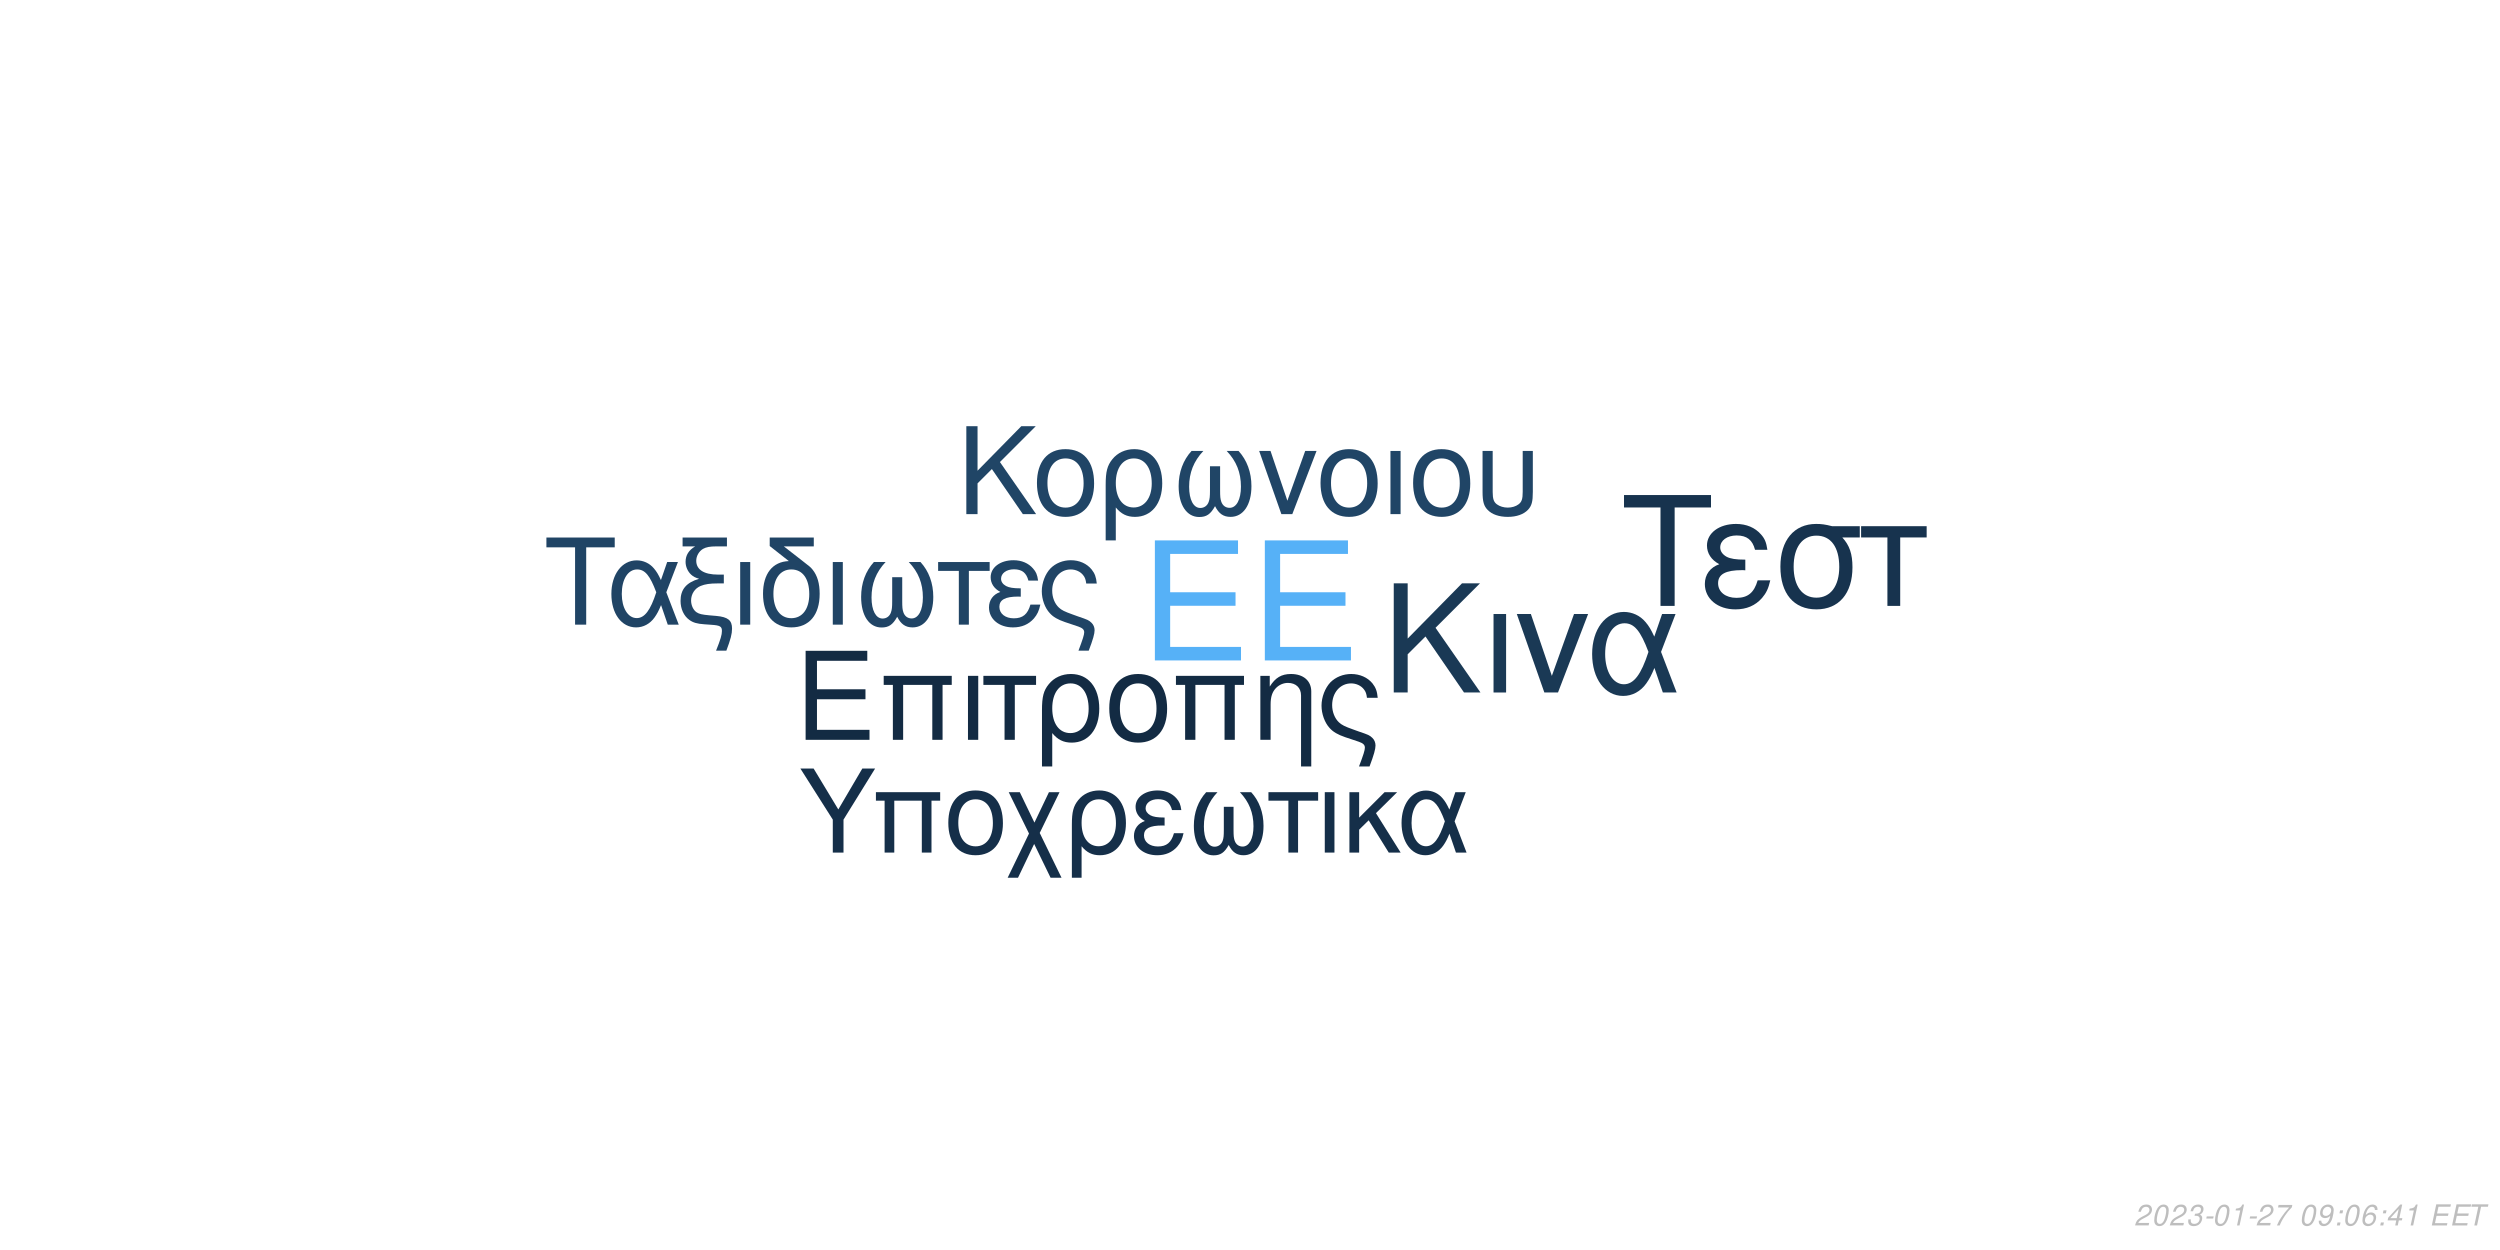
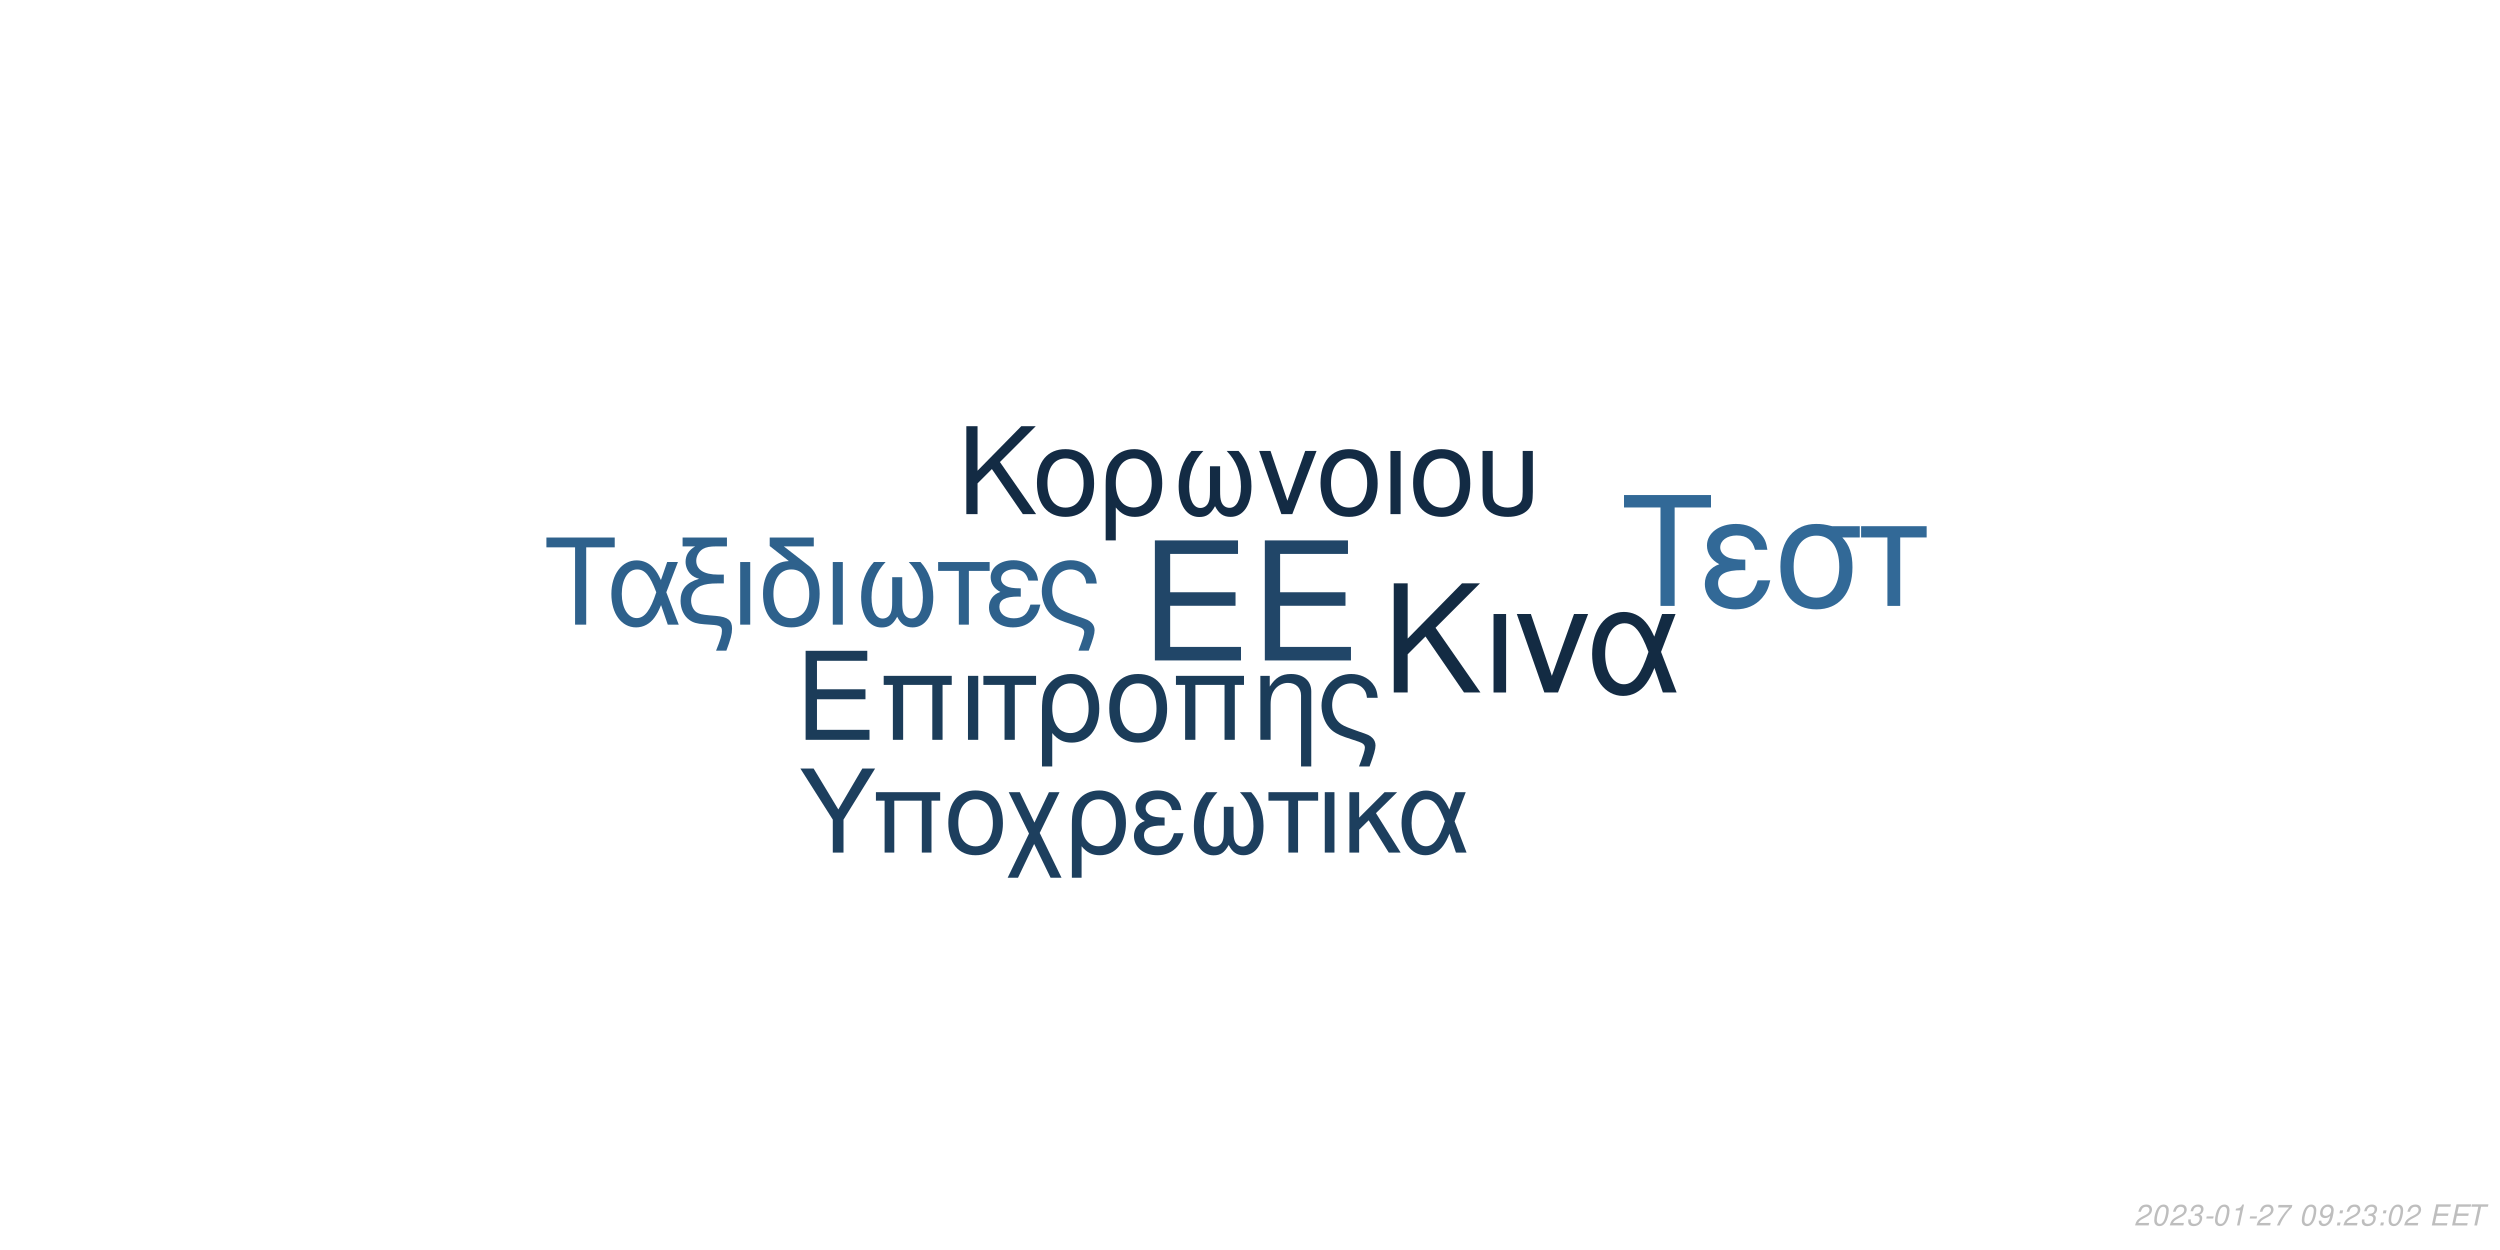
<svg xmlns="http://www.w3.org/2000/svg" xmlns:xlink="http://www.w3.org/1999/xlink" width="864pt" height="432pt" viewBox="0 0 864 432" version="1.1">
  <defs>
    <g>
      <symbol overflow="visible" id="glyph0-0">
        <path style="stroke:none;" d="" />
      </symbol>
      <symbol overflow="visible" id="glyph0-1">
        <path style="stroke:none;" d="M 10.406 -18.891 L 33 -18.891 L 33 -23.562 L 10.406 -23.562 L 10.406 -36.812 L 33.859 -36.812 L 33.859 -41.484 L 5.125 -41.484 L 5.125 0 L 34.891 0 L 34.891 -4.672 L 10.406 -4.672 Z M 10.406 -18.891 " />
      </symbol>
      <symbol overflow="visible" id="glyph1-0">
        <path style="stroke:none;" d="" />
      </symbol>
      <symbol overflow="visible" id="glyph1-1">
        <path style="stroke:none;" d="M 7.719 -14.016 L 24.484 -14.016 L 24.484 -17.469 L 7.719 -17.469 L 7.719 -27.312 L 25.109 -27.312 L 25.109 -30.766 L 3.797 -30.766 L 3.797 0 L 25.875 0 L 25.875 -3.453 L 7.719 -3.453 Z M 7.719 -14.016 " />
      </symbol>
      <symbol overflow="visible" id="glyph1-2">
        <path style="stroke:none;" d="M 26.297 -22.109 L 2.781 -22.109 L 2.781 -18.984 L 5.953 -18.984 L 5.953 0 L 9.5 0 L 9.5 -18.984 L 19.578 -18.984 L 19.578 0 L 23.125 0 L 23.125 -18.984 L 26.297 -18.984 Z M 26.297 -22.109 " />
      </symbol>
      <symbol overflow="visible" id="glyph1-3">
        <path style="stroke:none;" d="M 2.906 0 L 6.453 0 L 6.453 -22.109 L 2.906 -22.109 Z M 2.906 0 " />
      </symbol>
      <symbol overflow="visible" id="glyph1-4">
        <path style="stroke:none;" d="M 6.547 0 L 10.094 0 L 10.094 -18.984 L 17.438 -18.984 L 17.438 -22.109 L -0.766 -22.109 L -0.766 -18.984 L 6.547 -18.984 Z M 6.547 0 " />
      </symbol>
      <symbol overflow="visible" id="glyph1-5">
        <path style="stroke:none;" d="M 2.484 9.203 L 6.031 9.203 L 6.031 -2.328 C 7.891 -0.047 9.922 0.969 12.75 0.969 C 18.531 0.969 22.281 -3.672 22.281 -10.797 C 22.281 -18.141 18.484 -22.75 12.484 -22.75 C 9.375 -22.75 6.625 -21.484 4.812 -19.203 C 3.031 -17.016 2.484 -14.891 2.484 -10.25 Z M 12.359 -19.5 C 16.203 -19.5 18.609 -16.125 18.609 -10.719 C 18.609 -5.656 16.078 -2.328 12.281 -2.328 C 8.438 -2.328 6.031 -5.609 6.031 -10.891 C 6.031 -16.156 8.484 -19.5 12.359 -19.5 Z M 12.359 -19.5 " />
      </symbol>
      <symbol overflow="visible" id="glyph1-6">
        <path style="stroke:none;" d="M 11.688 -22.75 C 5.438 -22.75 1.734 -18.312 1.734 -10.891 C 1.734 -3.422 5.438 0.969 11.734 0.969 C 17.984 0.969 21.734 -3.453 21.734 -10.719 C 21.734 -18.406 18.109 -22.75 11.688 -22.75 Z M 11.734 -19.5 C 15.703 -19.5 18.062 -16.25 18.062 -10.766 C 18.062 -5.531 15.609 -2.281 11.734 -2.281 C 7.812 -2.281 5.406 -5.531 5.406 -10.891 C 5.406 -16.25 7.812 -19.5 11.734 -19.5 Z M 11.734 -19.5 " />
      </symbol>
      <symbol overflow="visible" id="glyph1-7">
        <path style="stroke:none;" d="M 2.953 -22.109 L 2.953 0 L 6.5 0 L 6.5 -12.203 C 6.5 -14.859 7.047 -16.5 8.312 -17.859 C 9.453 -19.031 10.938 -19.672 12.484 -19.672 C 15.234 -19.672 17.016 -17.984 17.016 -15.312 L 17.016 9.203 L 20.547 9.203 L 20.547 -16.719 C 20.547 -20.391 17.812 -22.75 13.547 -22.75 C 10.25 -22.75 8.141 -21.484 6.203 -18.406 L 6.203 -22.109 Z M 2.953 -22.109 " />
      </symbol>
      <symbol overflow="visible" id="glyph1-8">
        <path style="stroke:none;" d="M 17.688 9.203 C 19.203 5.188 19.75 3.203 19.75 1.938 C 19.75 0.922 19.328 -0.047 18.656 -0.672 C 17.641 -1.609 17.469 -1.688 13.891 -2.906 L 11.984 -3.594 C 9.156 -4.594 8.062 -5.156 7.125 -6.031 C 5.656 -7.391 4.766 -9.672 4.766 -11.984 C 4.766 -16.297 7.547 -19.5 11.312 -19.5 C 13.125 -19.5 14.812 -18.703 15.781 -17.391 C 16.375 -16.625 16.625 -15.906 16.797 -14.516 L 20.516 -14.516 C 20.297 -16.844 19.828 -18.062 18.703 -19.5 C 17.016 -21.562 14.344 -22.75 11.359 -22.75 C 8.562 -22.75 6 -21.688 4.172 -19.875 C 2.328 -17.938 1.094 -14.766 1.094 -11.812 C 1.094 -8.953 2.188 -5.906 3.922 -4.047 C 5.156 -2.703 6.672 -1.812 9.25 -0.922 L 14.016 0.672 C 15.484 1.188 16.078 1.766 16.078 2.703 C 16.078 3.594 15.578 5.188 14.047 9.203 Z M 17.688 9.203 " />
      </symbol>
      <symbol overflow="visible" id="glyph2-0">
        <path style="stroke:none;" d="" />
      </symbol>
      <symbol overflow="visible" id="glyph2-1">
        <path style="stroke:none;" d="M 8.906 -13.203 L 15.062 -19.359 L 28.375 0 L 34.062 0 L 18.531 -22.359 L 33.906 -37.734 L 27.688 -37.734 L 8.906 -18.641 L 8.906 -37.734 L 4.094 -37.734 L 4.094 0 L 8.906 0 Z M 8.906 -13.203 " />
      </symbol>
      <symbol overflow="visible" id="glyph2-2">
        <path style="stroke:none;" d="M 3.578 0 L 7.922 0 L 7.922 -27.125 L 3.578 -27.125 Z M 3.578 0 " />
      </symbol>
      <symbol overflow="visible" id="glyph2-3">
        <path style="stroke:none;" d="M 14.859 0 L 25.266 -27.125 L 20.391 -27.125 L 12.734 -5.75 L 5.484 -27.125 L 0.625 -27.125 L 10.141 0 Z M 14.859 0 " />
      </symbol>
      <symbol overflow="visible" id="glyph2-4">
        <path style="stroke:none;" d="M 30.484 -27.125 L 25.828 -27.125 L 23.141 -19.312 C 21.953 -21.844 21.281 -22.984 20.078 -24.375 C 18.219 -26.609 15.484 -27.844 12.625 -27.844 C 6.219 -27.844 1.656 -21.797 1.656 -13.297 C 1.656 -4.766 6.062 1.188 12.375 1.188 C 15.531 1.188 18.422 -0.359 20.391 -3.156 C 21.484 -4.703 22.109 -5.906 23.188 -8.484 L 26.094 0 L 30.859 0 L 25.469 -14.031 Z M 21.125 -14.031 C 18.578 -6.156 16.047 -2.844 12.625 -2.844 C 8.859 -2.844 6.156 -7.203 6.156 -13.297 C 6.156 -19.672 8.859 -23.922 12.844 -23.922 C 16.203 -23.922 18.375 -21.328 21.125 -14.031 Z M 21.125 -14.031 " />
      </symbol>
      <symbol overflow="visible" id="glyph3-0">
        <path style="stroke:none;" d="" />
      </symbol>
      <symbol overflow="visible" id="glyph3-1">
        <path style="stroke:none;" d="M 7.172 -10.625 L 12.125 -15.578 L 22.828 0 L 27.406 0 L 14.906 -18 L 27.281 -30.375 L 22.281 -30.375 L 7.172 -15 L 7.172 -30.375 L 3.297 -30.375 L 3.297 0 L 7.172 0 Z M 7.172 -10.625 " />
      </symbol>
      <symbol overflow="visible" id="glyph3-2">
        <path style="stroke:none;" d="M 11.531 -22.453 C 5.375 -22.453 1.703 -18.078 1.703 -10.75 C 1.703 -3.375 5.375 0.953 11.578 0.953 C 17.75 0.953 21.453 -3.422 21.453 -10.578 C 21.453 -18.156 17.875 -22.453 11.531 -22.453 Z M 11.578 -19.25 C 15.5 -19.25 17.828 -16.031 17.828 -10.625 C 17.828 -5.453 15.406 -2.25 11.578 -2.25 C 7.703 -2.25 5.328 -5.453 5.328 -10.75 C 5.328 -16.031 7.703 -19.25 11.578 -19.25 Z M 11.578 -19.25 " />
      </symbol>
      <symbol overflow="visible" id="glyph3-3">
        <path style="stroke:none;" d="M 2.453 9.078 L 5.953 9.078 L 5.953 -2.297 C 7.797 -0.047 9.797 0.953 12.578 0.953 C 18.281 0.953 22 -3.625 22 -10.656 C 22 -17.906 18.25 -22.453 12.328 -22.453 C 9.25 -22.453 6.547 -21.203 4.75 -18.953 C 3 -16.781 2.453 -14.703 2.453 -10.125 Z M 12.203 -19.25 C 16 -19.25 18.375 -15.906 18.375 -10.578 C 18.375 -5.578 15.875 -2.297 12.125 -2.297 C 8.328 -2.297 5.953 -5.547 5.953 -10.75 C 5.953 -15.953 8.375 -19.25 12.203 -19.25 Z M 12.203 -19.25 " />
      </symbol>
      <symbol overflow="visible" id="glyph3-4">
        <path style="stroke:none;" d="M 14.5 -16.531 L 14.5 -8.203 C 14.5 -6.047 14.406 -5.25 14.078 -4.297 C 13.625 -2.922 12.5 -2.125 11.156 -2.125 C 8.797 -2.125 7.297 -4.953 7.297 -9.453 C 7.297 -14.328 8.875 -18.281 12.203 -21.828 L 8.125 -21.828 C 5.203 -18.625 3.672 -14.453 3.672 -9.672 C 3.672 -3.172 6.453 1 10.781 1 C 13.281 1 14.703 0.047 16.25 -2.75 C 17.578 -0.125 19.156 0.953 21.625 0.953 C 26 0.953 28.828 -3.203 28.828 -9.672 C 28.828 -14.453 27.281 -18.656 24.375 -21.828 L 20.281 -21.828 C 23.625 -18.328 25.203 -14.375 25.203 -9.5 C 25.203 -5.047 23.656 -2.172 21.281 -2.172 C 19.906 -2.172 18.875 -2.953 18.406 -4.297 C 18.078 -5.25 18 -6.078 18 -8.203 L 18 -16.531 Z M 14.5 -16.531 " />
      </symbol>
      <symbol overflow="visible" id="glyph3-5">
        <path style="stroke:none;" d="M 11.953 0 L 20.328 -21.828 L 16.406 -21.828 L 10.25 -4.625 L 4.422 -21.828 L 0.5 -21.828 L 8.172 0 Z M 11.953 0 " />
      </symbol>
      <symbol overflow="visible" id="glyph3-6">
        <path style="stroke:none;" d="M 2.875 0 L 6.375 0 L 6.375 -21.828 L 2.875 -21.828 Z M 2.875 0 " />
      </symbol>
      <symbol overflow="visible" id="glyph3-7">
        <path style="stroke:none;" d="M 2.703 -21.828 L 2.703 -7.703 C 2.703 -4.297 3.172 -2.75 4.5 -1.422 C 6 0.125 8.453 0.953 11.406 0.953 C 14.453 0.953 16.906 0.078 18.406 -1.5 C 19.703 -2.875 20.078 -4.328 20.078 -7.703 L 20.078 -21.828 L 16.578 -21.828 L 16.578 -7.703 C 16.578 -5.25 16.25 -4.203 15.125 -3.375 C 14.203 -2.672 12.828 -2.25 11.406 -2.25 C 10 -2.25 8.625 -2.672 7.672 -3.375 C 6.578 -4.172 6.203 -5.25 6.203 -7.703 L 6.203 -21.828 Z M 2.703 -21.828 " />
      </symbol>
      <symbol overflow="visible" id="glyph4-0">
        <path style="stroke:none;" d="" />
      </symbol>
      <symbol overflow="visible" id="glyph4-1">
        <path style="stroke:none;" d="M 14.625 -26.719 L 24.484 -26.719 L 24.484 -30.109 L 0.875 -30.109 L 0.875 -26.719 L 10.781 -26.719 L 10.781 0 L 14.625 0 Z M 14.625 -26.719 " />
      </symbol>
      <symbol overflow="visible" id="glyph4-2">
        <path style="stroke:none;" d="M 24.328 -21.641 L 20.609 -21.641 L 18.453 -15.406 C 17.516 -17.422 16.969 -18.328 16.016 -19.453 C 14.531 -21.234 12.344 -22.219 10.078 -22.219 C 4.953 -22.219 1.328 -17.391 1.328 -10.609 C 1.328 -3.797 4.828 0.953 9.875 0.953 C 12.391 0.953 14.703 -0.297 16.266 -2.516 C 17.141 -3.766 17.641 -4.703 18.5 -6.766 L 20.812 0 L 24.609 0 L 20.312 -11.188 Z M 16.844 -11.188 C 14.828 -4.922 12.797 -2.266 10.078 -2.266 C 7.062 -2.266 4.922 -5.734 4.922 -10.609 C 4.922 -15.688 7.062 -19.078 10.234 -19.078 C 12.922 -19.078 14.656 -17.016 16.844 -11.188 Z M 16.844 -11.188 " />
      </symbol>
      <symbol overflow="visible" id="glyph4-3">
        <path style="stroke:none;" d="M 1.938 -27.047 L 6.281 -27.047 C 4.094 -25.766 2.969 -24 2.969 -21.719 C 2.969 -20.078 3.672 -18.422 4.875 -17.297 C 5.656 -16.594 6.281 -16.266 7.641 -15.859 C 3.219 -14.531 1.234 -12.188 1.234 -8.219 C 1.234 -5.453 2.359 -3.016 4.25 -1.656 C 5.531 -0.703 6.938 -0.297 9.453 -0.125 L 11.859 0.047 C 14.906 0.25 15.531 0.625 15.531 2.188 C 15.531 3.516 15.078 5.078 13.5 9 L 17.062 9 C 18.547 5.031 19.031 3.219 19.031 1.359 C 19.031 -1.484 17.641 -2.641 13.594 -3.016 L 11.234 -3.219 C 8.594 -3.469 7.719 -3.672 6.812 -4.25 C 5.656 -5 4.875 -6.656 4.875 -8.344 C 4.875 -10.578 6.156 -12.547 8.172 -13.375 C 9.703 -14 11.391 -14.25 14.078 -14.25 L 16.188 -14.25 L 16.188 -17.297 L 14.203 -17.297 C 9.328 -17.297 6.656 -19 6.656 -22.094 C 6.656 -23.703 7.594 -25.359 9 -26.188 C 10.078 -26.797 11.391 -27.047 13.594 -27.047 L 17.266 -27.047 L 17.266 -30.109 L 1.938 -30.109 Z M 1.938 -27.047 " />
      </symbol>
      <symbol overflow="visible" id="glyph4-4">
        <path style="stroke:none;" d="M 2.844 0 L 6.312 0 L 6.312 -21.641 L 2.844 -21.641 Z M 2.844 0 " />
      </symbol>
      <symbol overflow="visible" id="glyph4-5">
        <path style="stroke:none;" d="M 10.656 -21.969 C 5.031 -21.766 1.734 -17.594 1.734 -10.656 C 1.734 -3.344 5.375 0.953 11.516 0.953 C 17.672 0.953 21.312 -3.344 21.312 -10.656 C 21.312 -14.203 20.531 -16.938 18.875 -19 C 18.172 -19.859 17.922 -20.078 15.031 -22.297 L 8.922 -27.047 L 19.281 -27.047 L 19.281 -30.109 L 4.047 -30.109 L 4.047 -27.172 Z M 11.516 -19.078 C 15.406 -19.078 17.719 -15.906 17.719 -10.531 C 17.719 -5.406 15.328 -2.234 11.516 -2.234 C 7.688 -2.234 5.328 -5.406 5.328 -10.656 C 5.328 -15.906 7.688 -19.078 11.516 -19.078 Z M 11.516 -19.078 " />
      </symbol>
      <symbol overflow="visible" id="glyph4-6">
        <path style="stroke:none;" d="M 14.375 -16.391 L 14.375 -8.141 C 14.375 -5.984 14.281 -5.203 13.953 -4.25 C 13.5 -2.891 12.391 -2.109 11.062 -2.109 C 8.719 -2.109 7.234 -4.922 7.234 -9.375 C 7.234 -14.203 8.797 -18.125 12.094 -21.641 L 8.047 -21.641 C 5.156 -18.453 3.641 -14.328 3.641 -9.578 C 3.641 -3.141 6.406 0.984 10.703 0.984 C 13.172 0.984 14.578 0.047 16.109 -2.719 C 17.422 -0.125 19 0.953 21.438 0.953 C 25.766 0.953 28.578 -3.188 28.578 -9.578 C 28.578 -14.328 27.047 -18.5 24.156 -21.641 L 20.109 -21.641 C 23.422 -18.172 24.984 -14.25 24.984 -9.422 C 24.984 -5 23.453 -2.141 21.109 -2.141 C 19.734 -2.141 18.703 -2.938 18.25 -4.25 C 17.922 -5.203 17.844 -6.031 17.844 -8.141 L 17.844 -16.391 Z M 14.375 -16.391 " />
      </symbol>
      <symbol overflow="visible" id="glyph4-7">
        <path style="stroke:none;" d="M 6.406 0 L 9.875 0 L 9.875 -18.578 L 17.062 -18.578 L 17.062 -21.641 L -0.75 -21.641 L -0.75 -18.578 L 6.406 -18.578 Z M 6.406 0 " />
      </symbol>
      <symbol overflow="visible" id="glyph4-8">
        <path style="stroke:none;" d="M 11.812 -12.547 C 9.203 -12.547 7.766 -12.797 6.734 -13.344 C 5.609 -13.953 5 -14.859 5 -15.859 C 5 -17.75 6.859 -19.125 9.453 -19.125 C 12.219 -19.125 13.75 -17.922 14.453 -15.234 L 17.797 -15.234 C 17.516 -17.266 17.094 -18.25 16.062 -19.406 C 14.453 -21.266 12.094 -22.266 9.297 -22.266 C 4.703 -22.266 1.406 -19.781 1.406 -16.391 C 1.406 -14.281 2.562 -12.469 4.75 -11.312 C 2.266 -10.453 0.828 -8.5 0.828 -5.953 C 0.828 -1.938 4.297 0.953 9.125 0.953 C 12.141 0.953 14.531 -0.078 16.359 -2.141 C 17.516 -3.516 18.094 -4.703 18.578 -6.938 L 15.156 -6.938 C 14.203 -3.594 12.516 -2.188 9.422 -2.188 C 6.438 -2.188 4.422 -3.797 4.422 -6.156 C 4.422 -8.594 6.438 -9.703 10.938 -9.703 C 11.062 -9.703 11.438 -9.703 11.812 -9.656 Z M 11.812 -12.547 " />
      </symbol>
      <symbol overflow="visible" id="glyph4-9">
        <path style="stroke:none;" d="M 17.297 9 C 18.797 5.078 19.328 3.141 19.328 1.906 C 19.328 0.906 18.906 -0.047 18.25 -0.656 C 17.266 -1.562 17.094 -1.656 13.594 -2.844 L 11.734 -3.516 C 8.969 -4.5 7.891 -5.031 6.984 -5.906 C 5.531 -7.234 4.672 -9.453 4.672 -11.734 C 4.672 -15.938 7.391 -19.078 11.062 -19.078 C 12.844 -19.078 14.5 -18.297 15.438 -17.016 C 16.016 -16.266 16.266 -15.562 16.438 -14.203 L 20.078 -14.203 C 19.859 -16.484 19.406 -17.672 18.297 -19.078 C 16.641 -21.109 14.047 -22.266 11.109 -22.266 C 8.391 -22.266 5.859 -21.234 4.094 -19.453 C 2.266 -17.547 1.078 -14.453 1.078 -11.562 C 1.078 -8.75 2.141 -5.781 3.844 -3.969 C 5.031 -2.641 6.531 -1.781 9.047 -0.906 L 13.703 0.656 C 15.156 1.156 15.734 1.734 15.734 2.641 C 15.734 3.516 15.234 5.078 13.75 9 Z M 17.297 9 " />
      </symbol>
      <symbol overflow="visible" id="glyph5-0">
        <path style="stroke:none;" d="" />
      </symbol>
      <symbol overflow="visible" id="glyph5-1">
        <path style="stroke:none;" d="M 18.609 -34.016 L 31.172 -34.016 L 31.172 -38.312 L 1.109 -38.312 L 1.109 -34.016 L 13.719 -34.016 L 13.719 0 L 18.609 0 Z M 18.609 -34.016 " />
      </symbol>
      <symbol overflow="visible" id="glyph5-2">
        <path style="stroke:none;" d="M 15.031 -15.984 C 11.719 -15.984 9.875 -16.297 8.562 -16.984 C 7.156 -17.766 6.359 -18.922 6.359 -20.188 C 6.359 -22.609 8.719 -24.344 12.031 -24.344 C 15.562 -24.344 17.5 -22.812 18.391 -19.391 L 22.656 -19.391 C 22.281 -21.969 21.766 -23.234 20.453 -24.703 C 18.391 -27.062 15.406 -28.328 11.828 -28.328 C 5.984 -28.328 1.781 -25.172 1.781 -20.875 C 1.781 -18.188 3.266 -15.875 6.047 -14.406 C 2.891 -13.297 1.047 -10.828 1.047 -7.562 C 1.047 -2.469 5.469 1.203 11.609 1.203 C 15.453 1.203 18.5 -0.109 20.812 -2.734 C 22.281 -4.469 23.016 -5.984 23.656 -8.828 L 19.297 -8.828 C 18.078 -4.578 15.922 -2.781 11.984 -2.781 C 8.203 -2.781 5.625 -4.828 5.625 -7.828 C 5.625 -10.938 8.203 -12.359 13.922 -12.359 C 14.094 -12.359 14.562 -12.359 15.031 -12.297 Z M 15.031 -15.984 " />
      </symbol>
      <symbol overflow="visible" id="glyph5-3">
        <path style="stroke:none;" d="M 30.594 -27.547 L 21.031 -27.547 C 18.547 -28.172 17.344 -28.328 15.5 -28.328 C 7.891 -28.328 3.156 -22.656 3.156 -13.562 C 3.156 -4.25 7.781 1.203 15.609 1.203 C 23.391 1.203 28.062 -4.312 28.062 -13.344 C 28.062 -17.969 27.062 -20.922 24.547 -23.656 L 30.594 -23.656 Z M 15.609 -24.281 C 20.609 -24.281 23.5 -20.297 23.5 -13.453 C 23.5 -6.891 20.5 -2.844 15.609 -2.844 C 10.719 -2.844 7.734 -6.891 7.734 -13.562 C 7.734 -20.234 10.719 -24.281 15.609 -24.281 Z M 15.609 -24.281 " />
      </symbol>
      <symbol overflow="visible" id="glyph5-4">
        <path style="stroke:none;" d="M 8.141 0 L 12.562 0 L 12.562 -23.656 L 21.703 -23.656 L 21.703 -27.547 L -0.953 -27.547 L -0.953 -23.656 L 8.141 -23.656 Z M 8.141 0 " />
      </symbol>
      <symbol overflow="visible" id="glyph6-0">
        <path style="stroke:none;" d="" />
      </symbol>
      <symbol overflow="visible" id="glyph6-1">
        <path style="stroke:none;" d="M 15.422 -11.391 L 26.344 -29.047 L 21.922 -29.047 L 13.625 -14.906 L 5.094 -29.047 L 0.516 -29.047 L 11.719 -11.391 L 11.719 0 L 15.422 0 Z M 15.422 -11.391 " />
      </symbol>
      <symbol overflow="visible" id="glyph6-2">
        <path style="stroke:none;" d="M 24.828 -20.875 L 2.625 -20.875 L 2.625 -17.938 L 5.625 -17.938 L 5.625 0 L 8.969 0 L 8.969 -17.938 L 18.484 -17.938 L 18.484 0 L 21.828 0 L 21.828 -17.938 L 24.828 -17.938 Z M 24.828 -20.875 " />
      </symbol>
      <symbol overflow="visible" id="glyph6-3">
        <path style="stroke:none;" d="M 11.031 -21.469 C 5.141 -21.469 1.641 -17.297 1.641 -10.281 C 1.641 -3.234 5.141 0.922 11.078 0.922 C 16.969 0.922 20.516 -3.266 20.516 -10.125 C 20.516 -17.375 17.094 -21.469 11.031 -21.469 Z M 11.078 -18.406 C 14.828 -18.406 17.047 -15.344 17.047 -10.156 C 17.047 -5.219 14.75 -2.156 11.078 -2.156 C 7.375 -2.156 5.094 -5.219 5.094 -10.281 C 5.094 -15.344 7.375 -18.406 11.078 -18.406 Z M 11.078 -18.406 " />
      </symbol>
      <symbol overflow="visible" id="glyph6-4">
        <path style="stroke:none;" d="M 10.406 -10.359 L 5.344 -20.875 L 1.516 -20.875 L 8.531 -6.578 L 1.156 8.688 L 4.734 8.688 L 10.312 -2.984 L 15.984 8.688 L 19.766 8.688 L 12.234 -6.781 L 19.078 -20.875 L 15.422 -20.875 Z M 10.406 -10.359 " />
      </symbol>
      <symbol overflow="visible" id="glyph6-5">
        <path style="stroke:none;" d="M 2.344 8.688 L 5.703 8.688 L 5.703 -2.188 C 7.453 -0.047 9.359 0.922 12.031 0.922 C 17.484 0.922 21.031 -3.469 21.031 -10.203 C 21.031 -17.141 17.453 -21.469 11.797 -21.469 C 8.844 -21.469 6.25 -20.281 4.547 -18.125 C 2.875 -16.062 2.344 -14.062 2.344 -9.688 Z M 11.672 -18.406 C 15.297 -18.406 17.578 -15.219 17.578 -10.125 C 17.578 -5.344 15.188 -2.188 11.594 -2.188 C 7.969 -2.188 5.703 -5.297 5.703 -10.281 C 5.703 -15.266 8.016 -18.406 11.672 -18.406 Z M 11.672 -18.406 " />
      </symbol>
      <symbol overflow="visible" id="glyph6-6">
        <path style="stroke:none;" d="M 11.391 -12.109 C 8.891 -12.109 7.484 -12.359 6.5 -12.875 C 5.422 -13.469 4.828 -14.344 4.828 -15.297 C 4.828 -17.141 6.609 -18.453 9.125 -18.453 C 11.797 -18.453 13.266 -17.297 13.953 -14.703 L 17.172 -14.703 C 16.891 -16.656 16.5 -17.609 15.5 -18.734 C 13.953 -20.516 11.672 -21.469 8.969 -21.469 C 4.547 -21.469 1.359 -19.078 1.359 -15.812 C 1.359 -13.781 2.469 -12.031 4.578 -10.922 C 2.188 -10.078 0.797 -8.203 0.797 -5.734 C 0.797 -1.875 4.141 0.922 8.812 0.922 C 11.719 0.922 14.031 -0.078 15.781 -2.078 C 16.891 -3.391 17.453 -4.547 17.938 -6.688 L 14.625 -6.688 C 13.703 -3.469 12.078 -2.109 9.078 -2.109 C 6.219 -2.109 4.266 -3.672 4.266 -5.938 C 4.266 -8.281 6.219 -9.359 10.562 -9.359 C 10.672 -9.359 11.031 -9.359 11.391 -9.328 Z M 11.391 -12.109 " />
      </symbol>
      <symbol overflow="visible" id="glyph6-7">
        <path style="stroke:none;" d="M 13.859 -15.812 L 13.859 -7.844 C 13.859 -5.781 13.781 -5.016 13.469 -4.109 C 13.031 -2.797 11.953 -2.031 10.672 -2.031 C 8.406 -2.031 6.969 -4.734 6.969 -9.047 C 6.969 -13.703 8.484 -17.484 11.672 -20.875 L 7.766 -20.875 C 4.984 -17.812 3.5 -13.828 3.5 -9.25 C 3.5 -3.031 6.172 0.953 10.312 0.953 C 12.703 0.953 14.062 0.047 15.547 -2.625 C 16.812 -0.125 18.328 0.922 20.672 0.922 C 24.859 0.922 27.578 -3.062 27.578 -9.25 C 27.578 -13.828 26.094 -17.844 23.312 -20.875 L 19.406 -20.875 C 22.594 -17.531 24.109 -13.75 24.109 -9.078 C 24.109 -4.828 22.625 -2.078 20.359 -2.078 C 19.047 -2.078 18.047 -2.828 17.609 -4.109 C 17.297 -5.016 17.219 -5.812 17.219 -7.844 L 17.219 -15.812 Z M 13.859 -15.812 " />
      </symbol>
      <symbol overflow="visible" id="glyph6-8">
        <path style="stroke:none;" d="M 6.172 0 L 9.516 0 L 9.516 -17.938 L 16.453 -17.938 L 16.453 -20.875 L -0.719 -20.875 L -0.719 -17.938 L 6.172 -17.938 Z M 6.172 0 " />
      </symbol>
      <symbol overflow="visible" id="glyph6-9">
        <path style="stroke:none;" d="M 2.75 0 L 6.094 0 L 6.094 -20.875 L 2.75 -20.875 Z M 2.75 0 " />
      </symbol>
      <symbol overflow="visible" id="glyph6-10">
        <path style="stroke:none;" d="M 5.625 -12.078 L 5.625 -20.875 L 2.266 -20.875 L 2.266 0 L 5.625 0 L 5.625 -7.922 L 8.922 -11.156 L 15.859 0 L 19.969 0 L 11.438 -13.625 L 18.766 -20.875 L 14.422 -20.875 Z M 5.625 -12.078 " />
      </symbol>
      <symbol overflow="visible" id="glyph6-11">
        <path style="stroke:none;" d="M 23.469 -20.875 L 19.875 -20.875 L 17.812 -14.859 C 16.891 -16.812 16.375 -17.688 15.453 -18.766 C 14.031 -20.484 11.906 -21.438 9.719 -21.438 C 4.781 -21.438 1.281 -16.781 1.281 -10.234 C 1.281 -3.672 4.656 0.922 9.516 0.922 C 11.953 0.922 14.188 -0.281 15.703 -2.438 C 16.531 -3.625 17.016 -4.547 17.844 -6.531 L 20.078 0 L 23.75 0 L 19.609 -10.797 Z M 16.25 -10.797 C 14.297 -4.734 12.359 -2.188 9.719 -2.188 C 6.812 -2.188 4.734 -5.531 4.734 -10.234 C 4.734 -15.141 6.812 -18.406 9.875 -18.406 C 12.469 -18.406 14.141 -16.422 16.25 -10.797 Z M 16.25 -10.797 " />
      </symbol>
      <symbol overflow="visible" id="glyph7-0">
        <path style="stroke:none;" d="" />
      </symbol>
      <symbol overflow="visible" id="glyph7-1">
        <path style="stroke:none;" d="M 5.234 -0.875 L 1.469 -0.875 C 1.625 -1.359 2.188 -1.875 3.109 -2.344 L 4.234 -2.938 C 5.125 -3.406 5.656 -3.875 5.969 -4.484 C 6.125 -4.797 6.219 -5.156 6.219 -5.484 C 6.219 -6.266 5.781 -6.906 5.109 -7.125 C 4.859 -7.188 4.594 -7.234 4.312 -7.234 C 2.766 -7.234 1.891 -6.453 1.484 -4.734 L 2.375 -4.734 C 2.484 -5.188 2.609 -5.484 2.797 -5.75 C 3.094 -6.203 3.609 -6.453 4.188 -6.453 C 4.891 -6.453 5.344 -6.031 5.344 -5.375 C 5.344 -4.703 4.859 -4.094 4.016 -3.656 L 2.984 -3.125 C 2.125 -2.688 1.453 -2.188 1.062 -1.703 C 0.766 -1.312 0.656 -1.047 0.344 -0.016 L 5.047 -0.016 Z M 5.234 -0.875 " />
      </symbol>
      <symbol overflow="visible" id="glyph7-2">
        <path style="stroke:none;" d="M 4.203 -7.234 C 3.375 -7.234 2.688 -6.812 2.125 -5.984 C 1.484 -5.047 0.984 -3.188 0.984 -1.734 C 0.984 -1.109 1.172 -0.562 1.484 -0.266 C 1.797 0.047 2.281 0.234 2.766 0.234 C 3.625 0.234 4.281 -0.156 4.859 -1.016 C 5.516 -1.953 6 -3.797 6 -5.266 C 6 -6.172 5.688 -6.766 5.047 -7.062 C 4.781 -7.188 4.516 -7.234 4.203 -7.234 Z M 4.094 -6.453 C 4.547 -6.453 4.875 -6.234 5.016 -5.797 C 5.094 -5.594 5.125 -5.406 5.125 -5.156 C 5.125 -4.375 4.906 -3.203 4.562 -2.234 C 4.312 -1.484 3.938 -0.953 3.5 -0.688 C 3.312 -0.594 3.125 -0.547 2.875 -0.547 C 2.438 -0.547 2.109 -0.781 1.969 -1.203 C 1.906 -1.406 1.875 -1.594 1.875 -1.828 C 1.875 -2.656 2.078 -3.75 2.422 -4.766 C 2.688 -5.547 3.031 -6.047 3.484 -6.312 C 3.656 -6.406 3.859 -6.453 4.094 -6.453 Z M 4.094 -6.453 " />
      </symbol>
      <symbol overflow="visible" id="glyph7-3">
        <path style="stroke:none;" d="M 2.922 -3.312 C 3.125 -3.344 3.234 -3.344 3.375 -3.344 C 4.125 -3.344 4.594 -3.062 4.672 -2.547 C 4.688 -2.516 4.688 -2.453 4.688 -2.406 C 4.688 -1.312 3.906 -0.547 2.781 -0.547 C 2.109 -0.547 1.688 -0.875 1.609 -1.438 C 1.594 -1.484 1.594 -1.516 1.594 -1.562 C 1.594 -1.719 1.609 -1.844 1.656 -2.094 L 0.766 -2.094 C 0.734 -1.797 0.719 -1.641 0.719 -1.469 C 0.719 -0.375 1.406 0.234 2.641 0.234 C 3.547 0.234 4.297 -0.078 4.812 -0.656 C 5.266 -1.156 5.562 -1.875 5.562 -2.547 C 5.562 -3.125 5.344 -3.453 4.797 -3.734 C 5.641 -4.234 6.016 -4.844 6.016 -5.734 C 6.016 -6.406 5.625 -6.922 4.984 -7.125 C 4.734 -7.188 4.484 -7.234 4.203 -7.234 C 3.375 -7.234 2.672 -6.938 2.188 -6.375 C 1.891 -6.031 1.703 -5.641 1.516 -4.906 L 2.391 -4.906 C 2.594 -5.766 2.906 -6.188 3.516 -6.375 C 3.688 -6.438 3.875 -6.453 4.078 -6.453 C 4.734 -6.453 5.141 -6.125 5.141 -5.578 C 5.141 -5.188 5.016 -4.797 4.797 -4.547 C 4.516 -4.234 4 -4.062 3.266 -4.062 L 3.078 -4.062 Z M 2.922 -3.312 " />
      </symbol>
      <symbol overflow="visible" id="glyph7-4">
        <path style="stroke:none;" d="M 3.516 -3.125 L 1.125 -3.125 L 0.969 -2.406 L 3.359 -2.406 Z M 3.516 -3.125 " />
      </symbol>
      <symbol overflow="visible" id="glyph7-5">
        <path style="stroke:none;" d="M 3.703 -5.188 L 2.594 0 L 3.469 0 L 5.016 -7.234 L 4.438 -7.234 C 3.906 -6.156 3.688 -6.016 2.234 -5.812 L 2.109 -5.188 Z M 3.703 -5.188 " />
      </symbol>
      <symbol overflow="visible" id="glyph7-6">
        <path style="stroke:none;" d="M 6.703 -7.094 L 1.953 -7.094 L 1.766 -6.219 L 5.594 -6.219 C 4.453 -4.953 3.625 -3.906 2.938 -2.875 C 2.297 -1.938 2.016 -1.453 1.375 0 L 2.344 0 C 2.75 -1.078 3.344 -2.172 4.234 -3.484 C 4.984 -4.594 5.547 -5.266 6.547 -6.281 Z M 6.703 -7.094 " />
      </symbol>
      <symbol overflow="visible" id="glyph7-7">
        <path style="stroke:none;" d="" />
      </symbol>
      <symbol overflow="visible" id="glyph7-8">
        <path style="stroke:none;" d="M 0.844 -1.656 C 0.844 -1.547 0.844 -1.438 0.844 -1.375 C 0.844 -0.406 1.531 0.234 2.578 0.234 C 3.203 0.234 3.766 0.016 4.297 -0.438 C 4.938 -1 5.312 -1.656 5.594 -2.719 C 5.844 -3.672 6.016 -4.766 6.016 -5.375 C 6.016 -6.094 5.641 -6.75 5.062 -7.031 C 4.766 -7.156 4.438 -7.234 4.062 -7.234 C 2.516 -7.234 1.297 -5.938 1.297 -4.266 C 1.297 -3.203 1.984 -2.547 3.047 -2.547 C 3.484 -2.547 3.953 -2.672 4.281 -2.891 C 4.406 -2.984 4.547 -3.078 4.828 -3.344 C 4.516 -1.891 4.062 -1.062 3.359 -0.703 C 3.156 -0.594 2.938 -0.547 2.703 -0.547 C 2.109 -0.547 1.719 -0.938 1.719 -1.547 L 1.719 -1.656 Z M 3.953 -6.453 C 4.625 -6.453 5.141 -5.953 5.141 -5.281 C 5.141 -4.453 4.688 -3.75 3.984 -3.453 C 3.766 -3.359 3.531 -3.312 3.297 -3.312 C 2.859 -3.312 2.453 -3.516 2.297 -3.828 C 2.203 -4 2.172 -4.203 2.172 -4.453 C 2.172 -5.25 2.609 -6 3.266 -6.312 C 3.5 -6.422 3.703 -6.453 3.953 -6.453 Z M 3.953 -6.453 " />
      </symbol>
      <symbol overflow="visible" id="glyph7-9">
        <path style="stroke:none;" d="M 2.359 -1.031 L 1.312 -1.031 L 1.094 0 L 2.141 0 Z M 3.266 -5.234 L 2.219 -5.234 L 2 -4.203 L 3.047 -4.203 Z M 3.266 -5.234 " />
      </symbol>
      <symbol overflow="visible" id="glyph7-10">
-         <path style="stroke:none;" d="M 6.125 -5.344 L 6.141 -5.625 C 6.141 -6.609 5.453 -7.234 4.391 -7.234 C 3.438 -7.234 2.641 -6.719 2.016 -5.703 C 1.422 -4.781 0.938 -2.953 0.938 -1.688 C 0.938 -0.891 1.297 -0.266 1.906 0.031 C 2.188 0.156 2.516 0.234 2.859 0.234 C 3.703 0.234 4.438 -0.156 5 -0.875 C 5.406 -1.422 5.672 -2.156 5.672 -2.766 C 5.672 -3.812 4.969 -4.5 3.906 -4.5 C 3.234 -4.5 2.672 -4.234 2.094 -3.625 C 2.406 -5.375 3.234 -6.453 4.25 -6.453 C 4.703 -6.453 5.062 -6.234 5.172 -5.844 C 5.203 -5.719 5.234 -5.578 5.25 -5.344 Z M 3.656 -3.734 C 4.094 -3.734 4.484 -3.531 4.656 -3.203 C 4.734 -3.031 4.797 -2.844 4.797 -2.625 C 4.797 -1.469 3.984 -0.547 2.984 -0.547 C 2.375 -0.547 1.891 -0.953 1.828 -1.562 C 1.812 -1.625 1.812 -1.688 1.812 -1.766 C 1.812 -2.594 2.25 -3.266 2.969 -3.594 C 3.203 -3.688 3.406 -3.734 3.656 -3.734 Z M 3.656 -3.734 " />
+         <path style="stroke:none;" d="M 2.547 -3.312 L 6.5 -3.312 L 6.688 -4.141 L 2.719 -4.141 L 3.219 -6.469 L 7.344 -6.469 L 7.516 -7.297 L 2.453 -7.297 L 0.906 0 L 6.125 0 L 6.297 -0.812 L 2.016 -0.812 Z M 2.547 -3.312 " />
      </symbol>
      <symbol overflow="visible" id="glyph7-11">
-         <path style="stroke:none;" d="M 3.625 -1.75 L 3.266 0 L 4.141 0 L 4.516 -1.75 L 5.562 -1.75 L 5.734 -2.531 L 4.688 -2.531 L 5.688 -7.234 L 5.016 -7.234 L 0.844 -2.672 L 0.641 -1.75 Z M 3.797 -2.531 L 1.594 -2.531 L 4.469 -5.703 Z M 3.797 -2.531 " />
-       </symbol>
-       <symbol overflow="visible" id="glyph7-12">
-         <path style="stroke:none;" d="M 2.547 -3.312 L 6.5 -3.312 L 6.688 -4.141 L 2.719 -4.141 L 3.219 -6.469 L 7.344 -6.469 L 7.516 -7.297 L 2.453 -7.297 L 0.906 0 L 6.125 0 L 6.297 -0.812 L 2.016 -0.812 Z M 2.547 -3.312 " />
-       </symbol>
-       <symbol overflow="visible" id="glyph7-13">
        <path style="stroke:none;" d="M 4.938 -6.469 L 7.312 -6.469 L 7.484 -7.297 L 1.75 -7.297 L 1.578 -6.469 L 3.984 -6.469 L 2.609 0 L 3.547 0 Z M 4.938 -6.469 " />
      </symbol>
    </g>
  </defs>
  <g id="surface1">
    <rect x="0" y="0" width="864" height="432" style="fill:rgb(100%,100%,100%);fill-opacity:1;stroke:none;" />
-     <g style="fill:rgb(33.725%,69.412%,96.863%);fill-opacity:1;">
+     <g style="fill:rgb(12.941%,27.451%,40.784%);fill-opacity:1;">
      <use xlink:href="#glyph0-1" x="394" y="228.246" />
      <use xlink:href="#glyph0-1" x="432" y="228.246" />
    </g>
-     <g style="fill:rgb(7.451%,16.863%,26.275%);fill-opacity:1;">
+     <g style="fill:rgb(10.588%,23.529%,34.902%);fill-opacity:1;">
      <use xlink:href="#glyph1-1" x="274.625" y="255.683" />
      <use xlink:href="#glyph1-2" x="302.625" y="255.683" />
      <use xlink:href="#glyph1-3" x="331.625" y="255.683" />
      <use xlink:href="#glyph1-4" x="340.625" y="255.683" />
      <use xlink:href="#glyph1-5" x="357.625" y="255.683" />
      <use xlink:href="#glyph1-6" x="381.625" y="255.683" />
      <use xlink:href="#glyph1-2" x="403.625" y="255.683" />
      <use xlink:href="#glyph1-7" x="432.625" y="255.683" />
      <use xlink:href="#glyph1-8" x="455.625" y="255.683" />
    </g>
-     <g style="fill:rgb(10.196%,22.353%,33.333%);fill-opacity:1;">
+     <g style="fill:rgb(7.451%,16.863%,26.275%);fill-opacity:1;">
      <use xlink:href="#glyph2-1" x="477.586" y="239.327" />
      <use xlink:href="#glyph2-2" x="512.586" y="239.327" />
      <use xlink:href="#glyph2-3" x="523.586" y="239.327" />
      <use xlink:href="#glyph2-4" x="548.586" y="239.327" />
    </g>
-     <g style="fill:rgb(12.549%,27.059%,40%);fill-opacity:1;">
+     <g style="fill:rgb(7.451%,16.863%,26.667%);fill-opacity:1;">
      <use xlink:href="#glyph3-1" x="330.668" y="177.68" />
      <use xlink:href="#glyph3-2" x="356.668" y="177.68" />
      <use xlink:href="#glyph3-3" x="379.668" y="177.68" />
      <use xlink:href="#glyph3-4" x="403.668" y="177.68" />
      <use xlink:href="#glyph3-5" x="434.668" y="177.68" />
      <use xlink:href="#glyph3-2" x="454.668" y="177.68" />
      <use xlink:href="#glyph3-6" x="477.668" y="177.68" />
      <use xlink:href="#glyph3-2" x="486.668" y="177.68" />
      <use xlink:href="#glyph3-7" x="509.668" y="177.68" />
    </g>
-     <g style="fill:rgb(12.549%,26.667%,39.608%);fill-opacity:1;">
+     <g style="fill:rgb(18.039%,38.039%,54.902%);fill-opacity:1;">
      <use xlink:href="#glyph4-1" x="187.965" y="215.879" />
      <use xlink:href="#glyph4-2" x="209.965" y="215.879" />
      <use xlink:href="#glyph4-3" x="233.965" y="215.879" />
      <use xlink:href="#glyph4-4" x="252.965" y="215.879" />
      <use xlink:href="#glyph4-5" x="261.965" y="215.879" />
      <use xlink:href="#glyph4-4" x="284.965" y="215.879" />
      <use xlink:href="#glyph4-6" x="293.965" y="215.879" />
      <use xlink:href="#glyph4-7" x="324.965" y="215.879" />
      <use xlink:href="#glyph4-8" x="340.965" y="215.879" />
      <use xlink:href="#glyph4-9" x="358.965" y="215.879" />
    </g>
-     <g style="fill:rgb(9.02%,20%,30.588%);fill-opacity:1;">
+     <g style="fill:rgb(19.608%,41.176%,59.216%);fill-opacity:1;">
      <use xlink:href="#glyph5-1" x="560.148" y="209.399" />
      <use xlink:href="#glyph5-2" x="588.148" y="209.399" />
      <use xlink:href="#glyph5-3" x="612.148" y="209.399" />
      <use xlink:href="#glyph5-4" x="644.148" y="209.399" />
    </g>
-     <g style="fill:rgb(8.235%,18.431%,28.627%);fill-opacity:1;">
+     <g style="fill:rgb(11.373%,24.706%,36.863%);fill-opacity:1;">
      <use xlink:href="#glyph6-1" x="276.094" y="294.651" />
      <use xlink:href="#glyph6-2" x="300.094" y="294.651" />
      <use xlink:href="#glyph6-3" x="326.094" y="294.651" />
      <use xlink:href="#glyph6-4" x="347.094" y="294.651" />
      <use xlink:href="#glyph6-5" x="368.094" y="294.651" />
      <use xlink:href="#glyph6-6" x="391.094" y="294.651" />
      <use xlink:href="#glyph6-7" x="409.094" y="294.651" />
      <use xlink:href="#glyph6-8" x="439.094" y="294.651" />
      <use xlink:href="#glyph6-9" x="455.094" y="294.651" />
      <use xlink:href="#glyph6-10" x="464.094" y="294.651" />
      <use xlink:href="#glyph6-11" x="483.094" y="294.651" />
    </g>
    <g style="fill:rgb(74.51%,74.51%,74.51%);fill-opacity:1;">
      <use xlink:href="#glyph7-1" x="737.52" y="423.52" />
      <use xlink:href="#glyph7-2" x="743.52" y="423.52" />
      <use xlink:href="#glyph7-1" x="749.52" y="423.52" />
      <use xlink:href="#glyph7-3" x="755.52" y="423.52" />
      <use xlink:href="#glyph7-4" x="761.52" y="423.52" />
      <use xlink:href="#glyph7-2" x="764.52" y="423.52" />
      <use xlink:href="#glyph7-5" x="770.52" y="423.52" />
      <use xlink:href="#glyph7-4" x="776.52" y="423.52" />
      <use xlink:href="#glyph7-1" x="779.52" y="423.52" />
      <use xlink:href="#glyph7-6" x="785.52" y="423.52" />
      <use xlink:href="#glyph7-7" x="791.52" y="423.52" />
      <use xlink:href="#glyph7-2" x="794.52" y="423.52" />
      <use xlink:href="#glyph7-8" x="800.52" y="423.52" />
      <use xlink:href="#glyph7-9" x="806.52" y="423.52" />
-       <use xlink:href="#glyph7-2" x="809.52" y="423.52" />
-       <use xlink:href="#glyph7-10" x="815.52" y="423.52" />
+       <use xlink:href="#glyph7-1" x="809.52" y="423.52" />
+       <use xlink:href="#glyph7-3" x="815.52" y="423.52" />
      <use xlink:href="#glyph7-9" x="821.52" y="423.52" />
-       <use xlink:href="#glyph7-11" x="824.52" y="423.52" />
-       <use xlink:href="#glyph7-5" x="830.52" y="423.52" />
+       <use xlink:href="#glyph7-2" x="824.52" y="423.52" />
+       <use xlink:href="#glyph7-1" x="830.52" y="423.52" />
      <use xlink:href="#glyph7-7" x="836.52" y="423.52" />
-       <use xlink:href="#glyph7-12" x="839.52" y="423.52" />
-       <use xlink:href="#glyph7-12" x="846.52" y="423.52" />
-       <use xlink:href="#glyph7-13" x="852.52" y="423.52" />
+       <use xlink:href="#glyph7-10" x="839.52" y="423.52" />
+       <use xlink:href="#glyph7-10" x="846.52" y="423.52" />
+       <use xlink:href="#glyph7-11" x="852.52" y="423.52" />
    </g>
  </g>
</svg>
